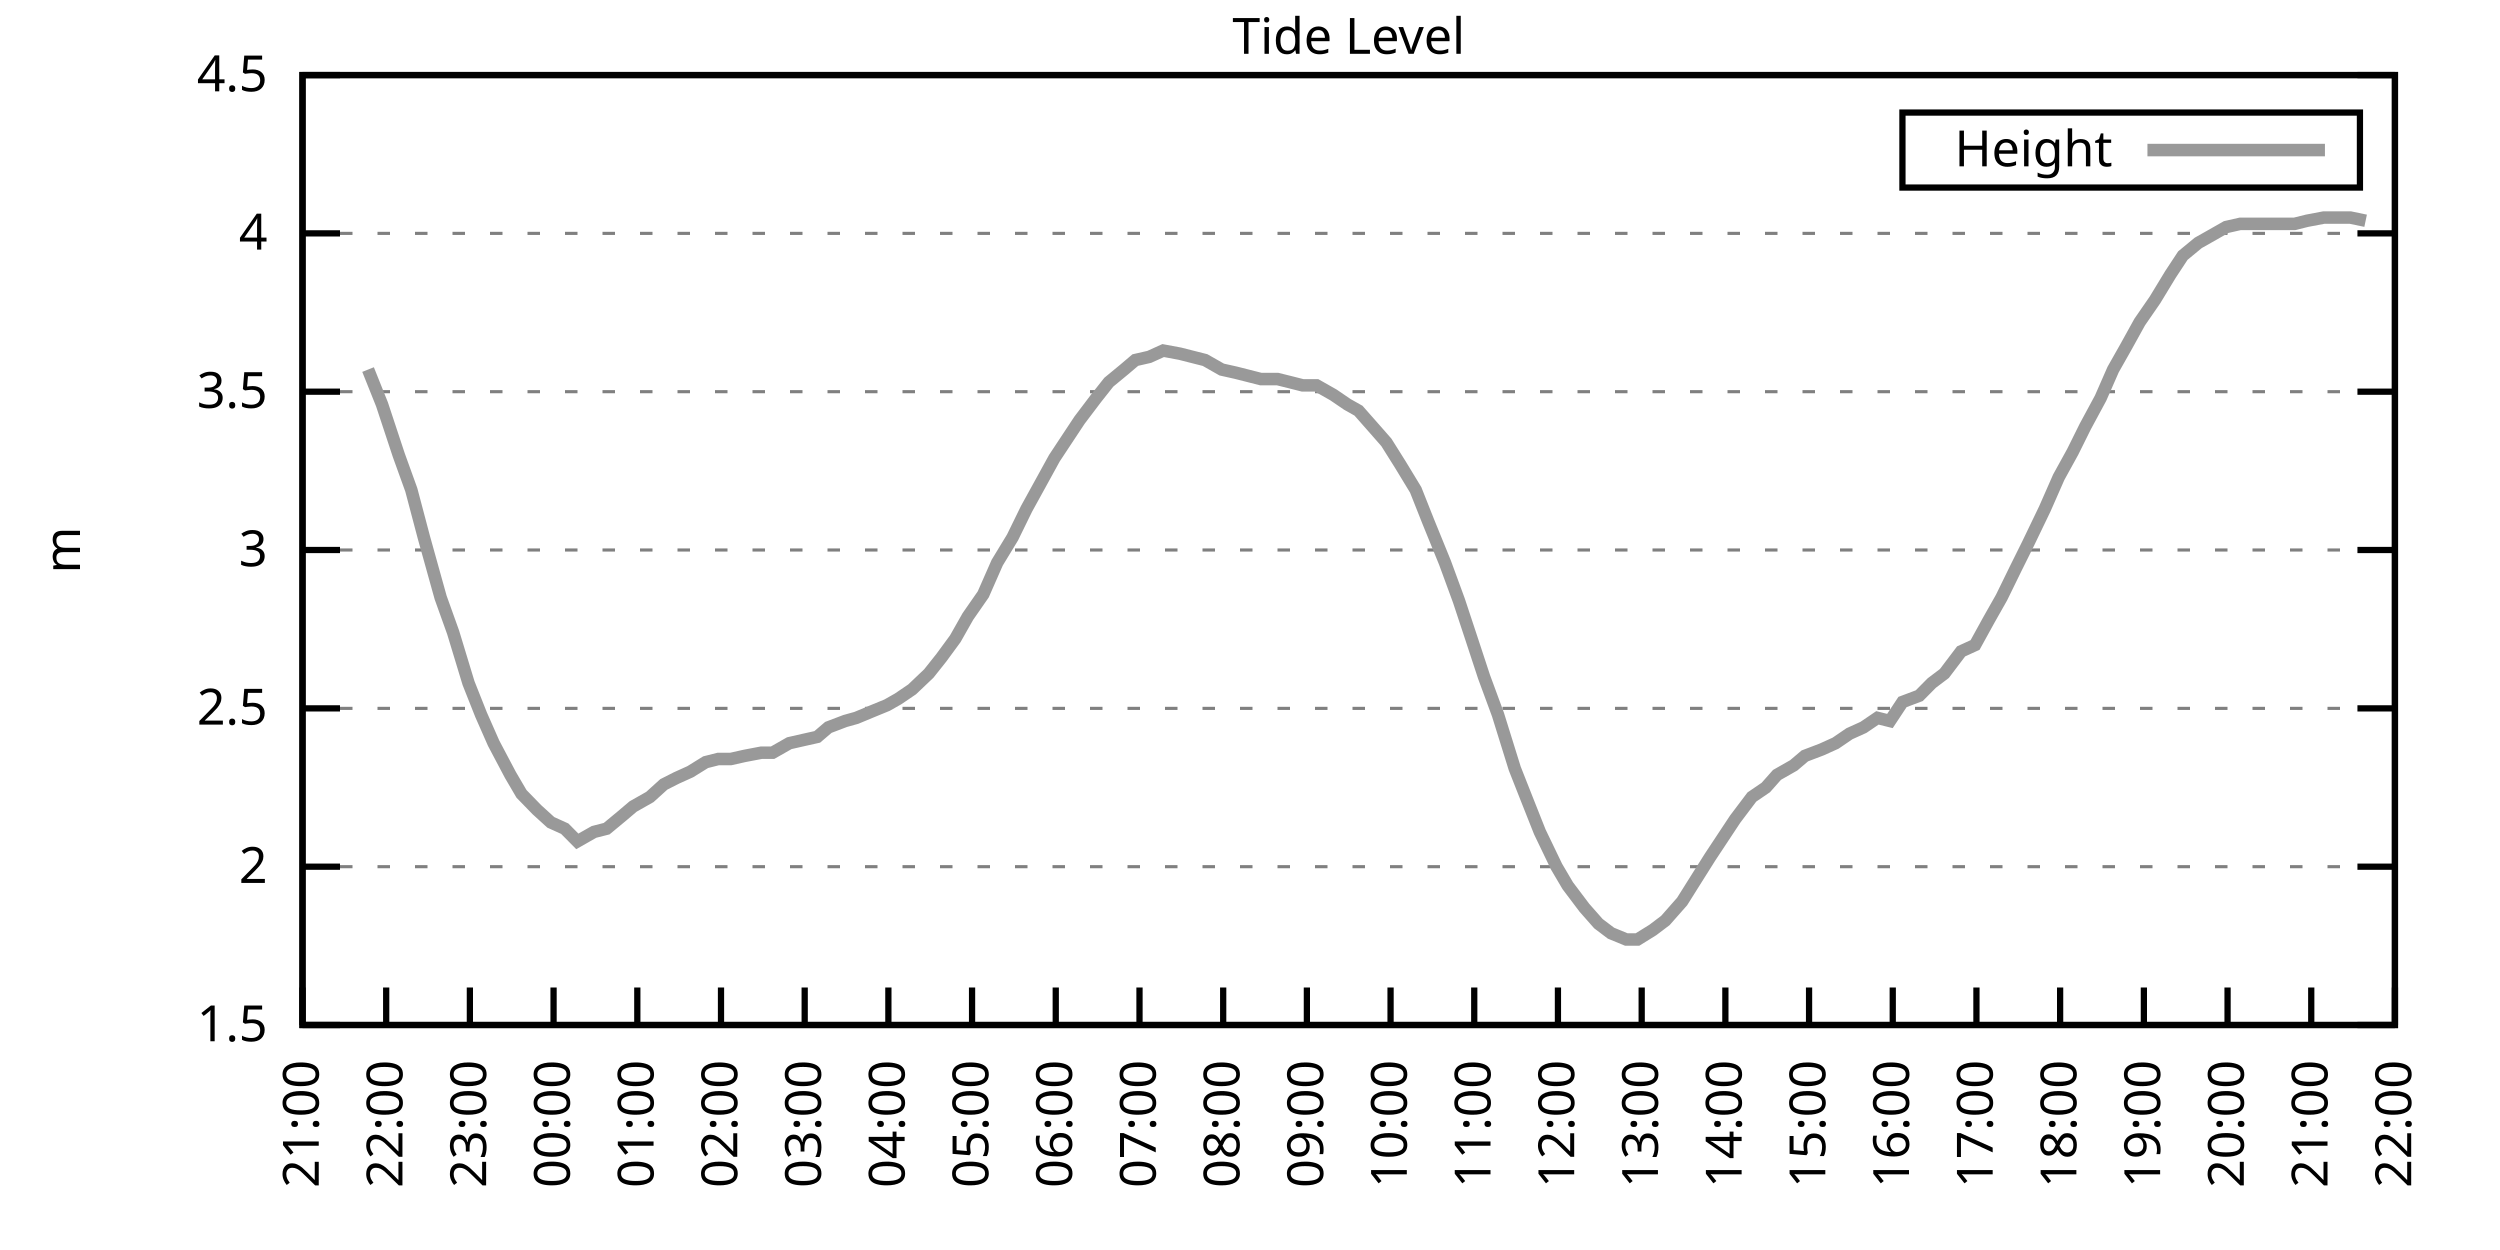
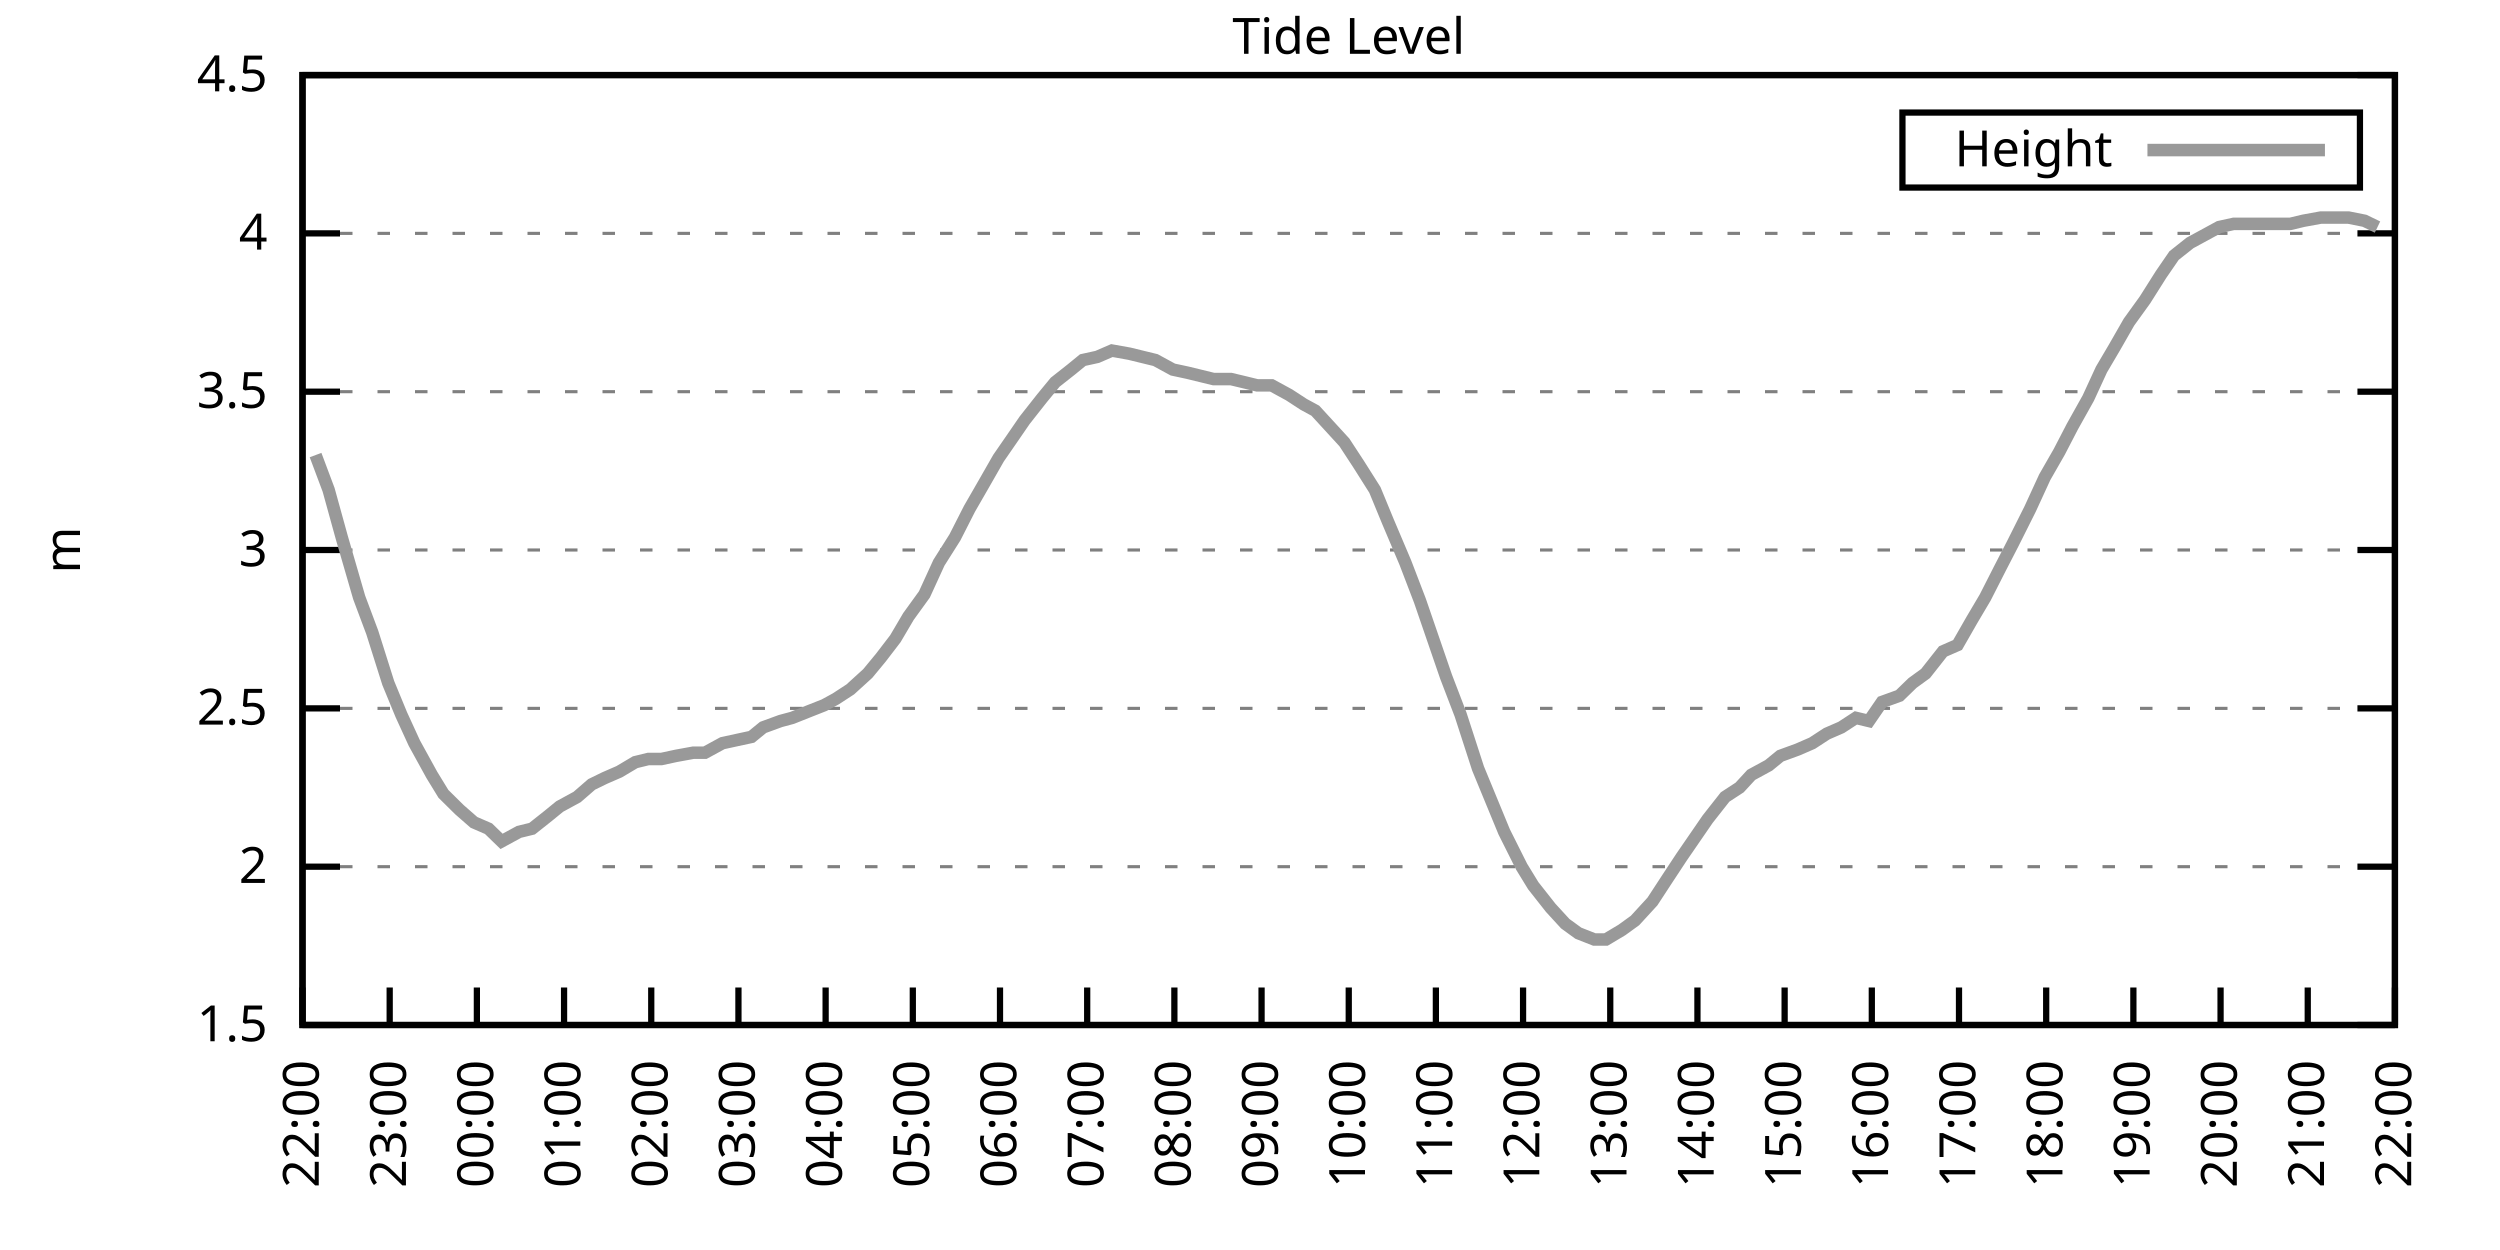
<svg xmlns="http://www.w3.org/2000/svg" xmlns:xlink="http://www.w3.org/1999/xlink" width="400" height="200" viewBox="0 0 400 200">
  <g id="gnuplot_canvas">
    <rect x="0" y="0" width="400" height="200" fill="none" />
    <defs>
      <circle id="gpDot" r="0.5" stroke-width="0.5" stroke="currentColor" />
      <path id="gpPt0" stroke-width="0.333" stroke="currentColor" d="M-1,0 h2 M0,-1 v2" />
      <path id="gpPt1" stroke-width="0.333" stroke="currentColor" d="M-1,-1 L1,1 M1,-1 L-1,1" />
      <path id="gpPt2" stroke-width="0.333" stroke="currentColor" d="M-1,0 L1,0 M0,-1 L0,1 M-1,-1 L1,1 M-1,1 L1,-1" />
      <rect id="gpPt3" stroke-width="0.333" stroke="currentColor" x="-1" y="-1" width="2" height="2" />
      <rect id="gpPt4" stroke-width="0.333" stroke="currentColor" fill="currentColor" x="-1" y="-1" width="2" height="2" />
      <circle id="gpPt5" stroke-width="0.333" stroke="currentColor" cx="0" cy="0" r="1" />
      <use xlink:href="#gpPt5" id="gpPt6" fill="currentColor" stroke="none" />
      <path id="gpPt7" stroke-width="0.333" stroke="currentColor" d="M0,-1.33 L-1.33,0.67 L1.33,0.67 z" />
      <use xlink:href="#gpPt7" id="gpPt8" fill="currentColor" stroke="none" />
      <use xlink:href="#gpPt7" id="gpPt9" stroke="currentColor" transform="rotate(180)" />
      <use xlink:href="#gpPt9" id="gpPt10" fill="currentColor" stroke="none" />
      <use xlink:href="#gpPt3" id="gpPt11" stroke="currentColor" transform="rotate(45)" />
      <use xlink:href="#gpPt11" id="gpPt12" fill="currentColor" stroke="none" />
      <path id="gpPt13" stroke-width="0.333" stroke="currentColor" d="M0,1.330 L1.265,0.411 L0.782,-1.067 L-0.782,-1.076 L-1.265,0.411 z" />
      <use xlink:href="#gpPt13" id="gpPt14" fill="currentColor" stroke="none" />
      <filter id="textbox" filterUnits="objectBoundingBox" x="0" y="0" height="1" width="1">
        <feFlood flood-color="white" flood-opacity="1" result="bgnd" />
        <feComposite in="SourceGraphic" in2="bgnd" operator="atop" />
      </filter>
      <filter id="greybox" filterUnits="objectBoundingBox" x="0" y="0" height="1" width="1">
        <feFlood flood-color="lightgrey" flood-opacity="1" result="grey" />
        <feComposite in="SourceGraphic" in2="grey" operator="atop" />
      </filter>
    </defs>
    <g fill="none" color="white" stroke="currentColor" stroke-width="1.00" stroke-linecap="butt" stroke-linejoin="miter">
</g>
    <g fill="none" color="black" stroke="currentColor" stroke-width="1.00" stroke-linecap="butt" stroke-linejoin="miter">
      <g stroke="none" shape-rendering="crispEdges">
        <polygon fill="rgb(255, 255, 255)" points="48.40,164.00 383.18,164.00 383.18,12.02 48.40,12.02 " />
      </g>
    </g>
    <g fill="none" color="black" stroke="currentColor" stroke-width="1.00" stroke-linecap="butt" stroke-linejoin="miter">
</g>
    <g fill="none" color="black" stroke="black" stroke-width="0.50" stroke-linecap="butt" stroke-linejoin="miter">
</g>
    <g fill="none" color="gray" stroke="currentColor" stroke-width="0.50" stroke-linecap="butt" stroke-linejoin="miter">
      <path stroke="gray" stroke-dasharray="2,4" class="gridline" d="M48.40,164.00 L383.19,164.00  " />
    </g>
    <g fill="none" color="gray" stroke="gray" stroke-width="1.00" stroke-linecap="butt" stroke-linejoin="miter">
</g>
    <g fill="none" color="black" stroke="currentColor" stroke-width="1.00" stroke-linecap="butt" stroke-linejoin="miter">
      <path stroke="black" d="M48.40,164.00 L54.40,164.00 M383.19,164.00 L377.19,164.00  " />
      <g transform="translate(42.80,166.60)" stroke="none" fill="black" font-family="Sans" font-size="8.00" text-anchor="end">
        <text>
          <tspan font-family="Sans"> 1.5</tspan>
        </text>
      </g>
    </g>
    <g fill="none" color="black" stroke="currentColor" stroke-width="1.00" stroke-linecap="butt" stroke-linejoin="miter">
</g>
    <g fill="none" color="black" stroke="black" stroke-width="0.50" stroke-linecap="butt" stroke-linejoin="miter">
</g>
    <g fill="none" color="gray" stroke="currentColor" stroke-width="0.50" stroke-linecap="butt" stroke-linejoin="miter">
      <path stroke="gray" stroke-dasharray="2,4" class="gridline" d="M48.40,138.67 L383.19,138.67  " />
    </g>
    <g fill="none" color="gray" stroke="gray" stroke-width="1.00" stroke-linecap="butt" stroke-linejoin="miter">
</g>
    <g fill="none" color="black" stroke="currentColor" stroke-width="1.00" stroke-linecap="butt" stroke-linejoin="miter">
      <path stroke="black" d="M48.40,138.67 L54.40,138.67 M383.19,138.67 L377.19,138.67  " />
      <g transform="translate(42.80,141.27)" stroke="none" fill="black" font-family="Sans" font-size="8.00" text-anchor="end">
        <text>
          <tspan font-family="Sans"> 2</tspan>
        </text>
      </g>
    </g>
    <g fill="none" color="black" stroke="currentColor" stroke-width="1.00" stroke-linecap="butt" stroke-linejoin="miter">
</g>
    <g fill="none" color="black" stroke="black" stroke-width="0.50" stroke-linecap="butt" stroke-linejoin="miter">
</g>
    <g fill="none" color="gray" stroke="currentColor" stroke-width="0.50" stroke-linecap="butt" stroke-linejoin="miter">
      <path stroke="gray" stroke-dasharray="2,4" class="gridline" d="M48.40,113.34 L383.19,113.34  " />
    </g>
    <g fill="none" color="gray" stroke="gray" stroke-width="1.00" stroke-linecap="butt" stroke-linejoin="miter">
</g>
    <g fill="none" color="black" stroke="currentColor" stroke-width="1.00" stroke-linecap="butt" stroke-linejoin="miter">
      <path stroke="black" d="M48.40,113.34 L54.40,113.34 M383.19,113.34 L377.19,113.34  " />
      <g transform="translate(42.80,115.94)" stroke="none" fill="black" font-family="Sans" font-size="8.00" text-anchor="end">
        <text>
          <tspan font-family="Sans"> 2.5</tspan>
        </text>
      </g>
    </g>
    <g fill="none" color="black" stroke="currentColor" stroke-width="1.00" stroke-linecap="butt" stroke-linejoin="miter">
</g>
    <g fill="none" color="black" stroke="black" stroke-width="0.50" stroke-linecap="butt" stroke-linejoin="miter">
</g>
    <g fill="none" color="gray" stroke="currentColor" stroke-width="0.50" stroke-linecap="butt" stroke-linejoin="miter">
      <path stroke="gray" stroke-dasharray="2,4" class="gridline" d="M48.40,88.00 L383.19,88.00  " />
    </g>
    <g fill="none" color="gray" stroke="gray" stroke-width="1.00" stroke-linecap="butt" stroke-linejoin="miter">
</g>
    <g fill="none" color="black" stroke="currentColor" stroke-width="1.00" stroke-linecap="butt" stroke-linejoin="miter">
      <path stroke="black" d="M48.40,88.00 L54.40,88.00 M383.19,88.00 L377.19,88.00  " />
      <g transform="translate(42.80,90.60)" stroke="none" fill="black" font-family="Sans" font-size="8.00" text-anchor="end">
        <text>
          <tspan font-family="Sans"> 3</tspan>
        </text>
      </g>
    </g>
    <g fill="none" color="black" stroke="currentColor" stroke-width="1.00" stroke-linecap="butt" stroke-linejoin="miter">
</g>
    <g fill="none" color="black" stroke="black" stroke-width="0.50" stroke-linecap="butt" stroke-linejoin="miter">
</g>
    <g fill="none" color="gray" stroke="currentColor" stroke-width="0.50" stroke-linecap="butt" stroke-linejoin="miter">
      <path stroke="gray" stroke-dasharray="2,4" class="gridline" d="M48.40,62.67 L383.19,62.67  " />
    </g>
    <g fill="none" color="gray" stroke="gray" stroke-width="1.00" stroke-linecap="butt" stroke-linejoin="miter">
</g>
    <g fill="none" color="black" stroke="currentColor" stroke-width="1.00" stroke-linecap="butt" stroke-linejoin="miter">
      <path stroke="black" d="M48.40,62.67 L54.40,62.67 M383.19,62.67 L377.19,62.67  " />
      <g transform="translate(42.80,65.27)" stroke="none" fill="black" font-family="Sans" font-size="8.00" text-anchor="end">
        <text>
          <tspan font-family="Sans"> 3.5</tspan>
        </text>
      </g>
    </g>
    <g fill="none" color="black" stroke="currentColor" stroke-width="1.00" stroke-linecap="butt" stroke-linejoin="miter">
</g>
    <g fill="none" color="black" stroke="black" stroke-width="0.50" stroke-linecap="butt" stroke-linejoin="miter">
</g>
    <g fill="none" color="gray" stroke="currentColor" stroke-width="0.50" stroke-linecap="butt" stroke-linejoin="miter">
      <path stroke="gray" stroke-dasharray="2,4" class="gridline" d="M48.40,37.34 L383.19,37.34  " />
    </g>
    <g fill="none" color="gray" stroke="gray" stroke-width="1.00" stroke-linecap="butt" stroke-linejoin="miter">
</g>
    <g fill="none" color="black" stroke="currentColor" stroke-width="1.00" stroke-linecap="butt" stroke-linejoin="miter">
      <path stroke="black" d="M48.40,37.34 L54.40,37.34 M383.19,37.34 L377.19,37.34  " />
      <g transform="translate(42.80,39.94)" stroke="none" fill="black" font-family="Sans" font-size="8.00" text-anchor="end">
        <text>
          <tspan font-family="Sans"> 4</tspan>
        </text>
      </g>
    </g>
    <g fill="none" color="black" stroke="currentColor" stroke-width="1.00" stroke-linecap="butt" stroke-linejoin="miter">
</g>
    <g fill="none" color="black" stroke="black" stroke-width="0.50" stroke-linecap="butt" stroke-linejoin="miter">
</g>
    <g fill="none" color="gray" stroke="currentColor" stroke-width="0.50" stroke-linecap="butt" stroke-linejoin="miter">
      <path stroke="gray" stroke-dasharray="2,4" class="gridline" d="M48.40,12.01 L383.19,12.01  " />
    </g>
    <g fill="none" color="gray" stroke="gray" stroke-width="1.00" stroke-linecap="butt" stroke-linejoin="miter">
</g>
    <g fill="none" color="black" stroke="currentColor" stroke-width="1.00" stroke-linecap="butt" stroke-linejoin="miter">
      <path stroke="black" d="M48.40,12.01 L54.40,12.01 M383.19,12.01 L377.19,12.01  " />
      <g transform="translate(42.80,14.61)" stroke="none" fill="black" font-family="Sans" font-size="8.00" text-anchor="end">
        <text>
          <tspan font-family="Sans"> 4.5</tspan>
        </text>
      </g>
    </g>
    <g fill="none" color="black" stroke="currentColor" stroke-width="1.00" stroke-linecap="butt" stroke-linejoin="miter">
      <path stroke="black" d="M48.40,164.00 L48.40,158.00  " />
      <g transform="translate(51.00,169.60) rotate(270.00)" stroke="none" fill="black" font-family="Sans" font-size="8.00" text-anchor="end">
        <text>
-           <tspan font-family="Sans">21:00</tspan>
-         </text>
-       </g>
-     </g>
-     <g fill="none" color="black" stroke="currentColor" stroke-width="1.00" stroke-linecap="butt" stroke-linejoin="miter">
-       <path stroke="black" d="M61.79,164.00 L61.79,158.00  " />
-       <g transform="translate(64.39,169.60) rotate(270.00)" stroke="none" fill="black" font-family="Sans" font-size="8.00" text-anchor="end">
-         <text>
          <tspan font-family="Sans">22:00</tspan>
        </text>
      </g>
    </g>
    <g fill="none" color="black" stroke="currentColor" stroke-width="1.00" stroke-linecap="butt" stroke-linejoin="miter">
-       <path stroke="black" d="M75.18,164.00 L75.18,158.00  " />
-       <g transform="translate(77.78,169.60) rotate(270.00)" stroke="none" fill="black" font-family="Sans" font-size="8.00" text-anchor="end">
+       <path stroke="black" d="M62.35,164.00 L62.35,158.00  " />
+       <g transform="translate(64.95,169.60) rotate(270.00)" stroke="none" fill="black" font-family="Sans" font-size="8.00" text-anchor="end">
        <text>
          <tspan font-family="Sans">23:00</tspan>
        </text>
      </g>
    </g>
    <g fill="none" color="black" stroke="currentColor" stroke-width="1.00" stroke-linecap="butt" stroke-linejoin="miter">
-       <path stroke="black" d="M88.57,164.00 L88.57,158.00  " />
-       <g transform="translate(91.17,169.60) rotate(270.00)" stroke="none" fill="black" font-family="Sans" font-size="8.00" text-anchor="end">
+       <path stroke="black" d="M76.30,164.00 L76.30,158.00  " />
+       <g transform="translate(78.90,169.60) rotate(270.00)" stroke="none" fill="black" font-family="Sans" font-size="8.00" text-anchor="end">
        <text>
          <tspan font-family="Sans">00:00</tspan>
        </text>
      </g>
    </g>
    <g fill="none" color="black" stroke="currentColor" stroke-width="1.00" stroke-linecap="butt" stroke-linejoin="miter">
-       <path stroke="black" d="M101.97,164.00 L101.97,158.00  " />
-       <g transform="translate(104.57,169.60) rotate(270.00)" stroke="none" fill="black" font-family="Sans" font-size="8.00" text-anchor="end">
+       <path stroke="black" d="M90.25,164.00 L90.25,158.00  " />
+       <g transform="translate(92.85,169.60) rotate(270.00)" stroke="none" fill="black" font-family="Sans" font-size="8.00" text-anchor="end">
        <text>
          <tspan font-family="Sans">01:00</tspan>
        </text>
      </g>
    </g>
    <g fill="none" color="black" stroke="currentColor" stroke-width="1.00" stroke-linecap="butt" stroke-linejoin="miter">
-       <path stroke="black" d="M115.36,164.00 L115.36,158.00  " />
-       <g transform="translate(117.96,169.60) rotate(270.00)" stroke="none" fill="black" font-family="Sans" font-size="8.00" text-anchor="end">
+       <path stroke="black" d="M104.20,164.00 L104.20,158.00  " />
+       <g transform="translate(106.80,169.60) rotate(270.00)" stroke="none" fill="black" font-family="Sans" font-size="8.00" text-anchor="end">
        <text>
          <tspan font-family="Sans">02:00</tspan>
        </text>
      </g>
    </g>
    <g fill="none" color="black" stroke="currentColor" stroke-width="1.00" stroke-linecap="butt" stroke-linejoin="miter">
-       <path stroke="black" d="M128.75,164.00 L128.75,158.00  " />
-       <g transform="translate(131.35,169.60) rotate(270.00)" stroke="none" fill="black" font-family="Sans" font-size="8.00" text-anchor="end">
+       <path stroke="black" d="M118.15,164.00 L118.15,158.00  " />
+       <g transform="translate(120.75,169.60) rotate(270.00)" stroke="none" fill="black" font-family="Sans" font-size="8.00" text-anchor="end">
        <text>
          <tspan font-family="Sans">03:00</tspan>
        </text>
      </g>
    </g>
    <g fill="none" color="black" stroke="currentColor" stroke-width="1.00" stroke-linecap="butt" stroke-linejoin="miter">
-       <path stroke="black" d="M142.14,164.00 L142.14,158.00  " />
-       <g transform="translate(144.74,169.60) rotate(270.00)" stroke="none" fill="black" font-family="Sans" font-size="8.00" text-anchor="end">
+       <path stroke="black" d="M132.10,164.00 L132.10,158.00  " />
+       <g transform="translate(134.70,169.60) rotate(270.00)" stroke="none" fill="black" font-family="Sans" font-size="8.00" text-anchor="end">
        <text>
          <tspan font-family="Sans">04:00</tspan>
        </text>
      </g>
    </g>
    <g fill="none" color="black" stroke="currentColor" stroke-width="1.00" stroke-linecap="butt" stroke-linejoin="miter">
-       <path stroke="black" d="M155.53,164.00 L155.53,158.00  " />
-       <g transform="translate(158.13,169.60) rotate(270.00)" stroke="none" fill="black" font-family="Sans" font-size="8.00" text-anchor="end">
+       <path stroke="black" d="M146.05,164.00 L146.05,158.00  " />
+       <g transform="translate(148.65,169.60) rotate(270.00)" stroke="none" fill="black" font-family="Sans" font-size="8.00" text-anchor="end">
        <text>
          <tspan font-family="Sans">05:00</tspan>
        </text>
      </g>
    </g>
    <g fill="none" color="black" stroke="currentColor" stroke-width="1.00" stroke-linecap="butt" stroke-linejoin="miter">
-       <path stroke="black" d="M168.92,164.00 L168.92,158.00  " />
-       <g transform="translate(171.52,169.60) rotate(270.00)" stroke="none" fill="black" font-family="Sans" font-size="8.00" text-anchor="end">
+       <path stroke="black" d="M160.00,164.00 L160.00,158.00  " />
+       <g transform="translate(162.60,169.60) rotate(270.00)" stroke="none" fill="black" font-family="Sans" font-size="8.00" text-anchor="end">
        <text>
          <tspan font-family="Sans">06:00</tspan>
        </text>
      </g>
    </g>
    <g fill="none" color="black" stroke="currentColor" stroke-width="1.00" stroke-linecap="butt" stroke-linejoin="miter">
-       <path stroke="black" d="M182.32,164.00 L182.32,158.00  " />
-       <g transform="translate(184.92,169.60) rotate(270.00)" stroke="none" fill="black" font-family="Sans" font-size="8.00" text-anchor="end">
+       <path stroke="black" d="M173.95,164.00 L173.95,158.00  " />
+       <g transform="translate(176.55,169.60) rotate(270.00)" stroke="none" fill="black" font-family="Sans" font-size="8.00" text-anchor="end">
        <text>
          <tspan font-family="Sans">07:00</tspan>
        </text>
      </g>
    </g>
    <g fill="none" color="black" stroke="currentColor" stroke-width="1.00" stroke-linecap="butt" stroke-linejoin="miter">
-       <path stroke="black" d="M195.71,164.00 L195.71,158.00  " />
-       <g transform="translate(198.31,169.60) rotate(270.00)" stroke="none" fill="black" font-family="Sans" font-size="8.00" text-anchor="end">
+       <path stroke="black" d="M187.90,164.00 L187.90,158.00  " />
+       <g transform="translate(190.50,169.60) rotate(270.00)" stroke="none" fill="black" font-family="Sans" font-size="8.00" text-anchor="end">
        <text>
          <tspan font-family="Sans">08:00</tspan>
        </text>
      </g>
    </g>
    <g fill="none" color="black" stroke="currentColor" stroke-width="1.00" stroke-linecap="butt" stroke-linejoin="miter">
-       <path stroke="black" d="M209.10,164.00 L209.10,158.00  " />
-       <g transform="translate(211.70,169.60) rotate(270.00)" stroke="none" fill="black" font-family="Sans" font-size="8.00" text-anchor="end">
+       <path stroke="black" d="M201.85,164.00 L201.85,158.00  " />
+       <g transform="translate(204.45,169.60) rotate(270.00)" stroke="none" fill="black" font-family="Sans" font-size="8.00" text-anchor="end">
        <text>
          <tspan font-family="Sans">09:00</tspan>
        </text>
      </g>
    </g>
    <g fill="none" color="black" stroke="currentColor" stroke-width="1.00" stroke-linecap="butt" stroke-linejoin="miter">
-       <path stroke="black" d="M222.49,164.00 L222.49,158.00  " />
-       <g transform="translate(225.09,169.60) rotate(270.00)" stroke="none" fill="black" font-family="Sans" font-size="8.00" text-anchor="end">
+       <path stroke="black" d="M215.80,164.00 L215.80,158.00  " />
+       <g transform="translate(218.40,169.60) rotate(270.00)" stroke="none" fill="black" font-family="Sans" font-size="8.00" text-anchor="end">
        <text>
          <tspan font-family="Sans">10:00</tspan>
        </text>
      </g>
    </g>
    <g fill="none" color="black" stroke="currentColor" stroke-width="1.00" stroke-linecap="butt" stroke-linejoin="miter">
-       <path stroke="black" d="M235.88,164.00 L235.88,158.00  " />
-       <g transform="translate(238.48,169.60) rotate(270.00)" stroke="none" fill="black" font-family="Sans" font-size="8.00" text-anchor="end">
+       <path stroke="black" d="M229.74,164.00 L229.74,158.00  " />
+       <g transform="translate(232.34,169.60) rotate(270.00)" stroke="none" fill="black" font-family="Sans" font-size="8.00" text-anchor="end">
        <text>
          <tspan font-family="Sans">11:00</tspan>
        </text>
      </g>
    </g>
    <g fill="none" color="black" stroke="currentColor" stroke-width="1.00" stroke-linecap="butt" stroke-linejoin="miter">
-       <path stroke="black" d="M249.27,164.00 L249.27,158.00  " />
-       <g transform="translate(251.87,169.60) rotate(270.00)" stroke="none" fill="black" font-family="Sans" font-size="8.00" text-anchor="end">
+       <path stroke="black" d="M243.69,164.00 L243.69,158.00  " />
+       <g transform="translate(246.29,169.60) rotate(270.00)" stroke="none" fill="black" font-family="Sans" font-size="8.00" text-anchor="end">
        <text>
          <tspan font-family="Sans">12:00</tspan>
        </text>
      </g>
    </g>
    <g fill="none" color="black" stroke="currentColor" stroke-width="1.00" stroke-linecap="butt" stroke-linejoin="miter">
-       <path stroke="black" d="M262.67,164.00 L262.67,158.00  " />
-       <g transform="translate(265.27,169.60) rotate(270.00)" stroke="none" fill="black" font-family="Sans" font-size="8.00" text-anchor="end">
+       <path stroke="black" d="M257.64,164.00 L257.64,158.00  " />
+       <g transform="translate(260.24,169.60) rotate(270.00)" stroke="none" fill="black" font-family="Sans" font-size="8.00" text-anchor="end">
        <text>
          <tspan font-family="Sans">13:00</tspan>
        </text>
      </g>
    </g>
    <g fill="none" color="black" stroke="currentColor" stroke-width="1.00" stroke-linecap="butt" stroke-linejoin="miter">
-       <path stroke="black" d="M276.06,164.00 L276.06,158.00  " />
-       <g transform="translate(278.66,169.60) rotate(270.00)" stroke="none" fill="black" font-family="Sans" font-size="8.00" text-anchor="end">
+       <path stroke="black" d="M271.59,164.00 L271.59,158.00  " />
+       <g transform="translate(274.19,169.60) rotate(270.00)" stroke="none" fill="black" font-family="Sans" font-size="8.00" text-anchor="end">
        <text>
          <tspan font-family="Sans">14:00</tspan>
        </text>
      </g>
    </g>
    <g fill="none" color="black" stroke="currentColor" stroke-width="1.00" stroke-linecap="butt" stroke-linejoin="miter">
-       <path stroke="black" d="M289.45,164.00 L289.45,158.00  " />
-       <g transform="translate(292.05,169.60) rotate(270.00)" stroke="none" fill="black" font-family="Sans" font-size="8.00" text-anchor="end">
+       <path stroke="black" d="M285.54,164.00 L285.54,158.00  " />
+       <g transform="translate(288.14,169.60) rotate(270.00)" stroke="none" fill="black" font-family="Sans" font-size="8.00" text-anchor="end">
        <text>
          <tspan font-family="Sans">15:00</tspan>
        </text>
      </g>
    </g>
    <g fill="none" color="black" stroke="currentColor" stroke-width="1.00" stroke-linecap="butt" stroke-linejoin="miter">
-       <path stroke="black" d="M302.84,164.00 L302.84,158.00  " />
-       <g transform="translate(305.44,169.60) rotate(270.00)" stroke="none" fill="black" font-family="Sans" font-size="8.00" text-anchor="end">
+       <path stroke="black" d="M299.49,164.00 L299.49,158.00  " />
+       <g transform="translate(302.09,169.60) rotate(270.00)" stroke="none" fill="black" font-family="Sans" font-size="8.00" text-anchor="end">
        <text>
          <tspan font-family="Sans">16:00</tspan>
        </text>
      </g>
    </g>
    <g fill="none" color="black" stroke="currentColor" stroke-width="1.00" stroke-linecap="butt" stroke-linejoin="miter">
-       <path stroke="black" d="M316.23,164.00 L316.23,158.00  " />
-       <g transform="translate(318.83,169.60) rotate(270.00)" stroke="none" fill="black" font-family="Sans" font-size="8.00" text-anchor="end">
+       <path stroke="black" d="M313.44,164.00 L313.44,158.00  " />
+       <g transform="translate(316.04,169.60) rotate(270.00)" stroke="none" fill="black" font-family="Sans" font-size="8.00" text-anchor="end">
        <text>
          <tspan font-family="Sans">17:00</tspan>
        </text>
      </g>
    </g>
    <g fill="none" color="black" stroke="currentColor" stroke-width="1.00" stroke-linecap="butt" stroke-linejoin="miter">
-       <path stroke="black" d="M329.62,164.00 L329.62,158.00  " />
-       <g transform="translate(332.22,169.60) rotate(270.00)" stroke="none" fill="black" font-family="Sans" font-size="8.00" text-anchor="end">
+       <path stroke="black" d="M327.39,164.00 L327.39,158.00  " />
+       <g transform="translate(329.99,169.60) rotate(270.00)" stroke="none" fill="black" font-family="Sans" font-size="8.00" text-anchor="end">
        <text>
          <tspan font-family="Sans">18:00</tspan>
        </text>
      </g>
    </g>
    <g fill="none" color="black" stroke="currentColor" stroke-width="1.00" stroke-linecap="butt" stroke-linejoin="miter">
-       <path stroke="black" d="M343.02,164.00 L343.02,158.00  " />
-       <g transform="translate(345.62,169.60) rotate(270.00)" stroke="none" fill="black" font-family="Sans" font-size="8.00" text-anchor="end">
+       <path stroke="black" d="M341.34,164.00 L341.34,158.00  " />
+       <g transform="translate(343.94,169.60) rotate(270.00)" stroke="none" fill="black" font-family="Sans" font-size="8.00" text-anchor="end">
        <text>
          <tspan font-family="Sans">19:00</tspan>
        </text>
      </g>
    </g>
    <g fill="none" color="black" stroke="currentColor" stroke-width="1.00" stroke-linecap="butt" stroke-linejoin="miter">
-       <path stroke="black" d="M356.41,164.00 L356.41,158.00  " />
-       <g transform="translate(359.01,169.60) rotate(270.00)" stroke="none" fill="black" font-family="Sans" font-size="8.00" text-anchor="end">
+       <path stroke="black" d="M355.29,164.00 L355.29,158.00  " />
+       <g transform="translate(357.89,169.60) rotate(270.00)" stroke="none" fill="black" font-family="Sans" font-size="8.00" text-anchor="end">
        <text>
          <tspan font-family="Sans">20:00</tspan>
        </text>
      </g>
    </g>
    <g fill="none" color="black" stroke="currentColor" stroke-width="1.00" stroke-linecap="butt" stroke-linejoin="miter">
-       <path stroke="black" d="M369.80,164.00 L369.80,158.00  " />
-       <g transform="translate(372.40,169.60) rotate(270.00)" stroke="none" fill="black" font-family="Sans" font-size="8.00" text-anchor="end">
+       <path stroke="black" d="M369.24,164.00 L369.24,158.00  " />
+       <g transform="translate(371.84,169.60) rotate(270.00)" stroke="none" fill="black" font-family="Sans" font-size="8.00" text-anchor="end">
        <text>
          <tspan font-family="Sans">21:00</tspan>
        </text>
      </g>
    </g>
    <g fill="none" color="black" stroke="currentColor" stroke-width="1.00" stroke-linecap="butt" stroke-linejoin="miter">
      <path stroke="black" d="M383.19,164.00 L383.19,158.00  " />
      <g transform="translate(385.79,169.60) rotate(270.00)" stroke="none" fill="black" font-family="Sans" font-size="8.00" text-anchor="end">
        <text>
          <tspan font-family="Sans">22:00</tspan>
        </text>
      </g>
    </g>
    <g fill="none" color="black" stroke="currentColor" stroke-width="1.00" stroke-linecap="butt" stroke-linejoin="miter">
</g>
    <g fill="none" color="black" stroke="currentColor" stroke-width="1.00" stroke-linecap="butt" stroke-linejoin="miter">
      <path stroke="black" d="M48.40,12.01 L48.40,164.00 L383.19,164.00 L383.19,12.01 L48.40,12.01 Z  " />
    </g>
    <g fill="none" color="black" stroke="currentColor" stroke-width="1.00" stroke-linecap="butt" stroke-linejoin="miter">
</g>
    <g fill="none" color="black" stroke="currentColor" stroke-width="1.00" stroke-linecap="butt" stroke-linejoin="miter">
      <path stroke="black" d="M304.39,30.01 L304.39,18.01 L377.59,18.01 L377.59,30.01 L304.39,30.01 Z  " />
    </g>
    <g id="Tide_level_plot_1">
      <g fill="none" color="white" stroke="black" stroke-width="2.00" stroke-linecap="butt" stroke-linejoin="miter">
</g>
      <g fill="none" color="black" stroke="currentColor" stroke-width="2.00" stroke-linecap="butt" stroke-linejoin="miter">
        <g transform="translate(337.99,26.61)" stroke="none" fill="black" font-family="Sans" font-size="8.00" text-anchor="end">
          <text>
            <tspan font-family="Sans">Height</tspan>
          </text>
        </g>
      </g>
      <g fill="none" color="black" stroke="currentColor" stroke-width="2.00" stroke-linecap="butt" stroke-linejoin="miter">
-         <path stroke="rgb(153, 153, 153)" d="M343.59,24.01 L371.99,24.01 M58.89,59.13 L61.12,64.70 L63.80,72.81 L65.81,78.38 L67.82,85.98 L70.50,95.60   L72.50,101.18 L74.96,109.28 L76.97,114.35 L78.98,118.91 L81.66,123.98 L83.44,127.02 L85.90,129.55 L88.13,131.58   L90.36,132.59 L92.37,134.62 L95.05,133.10 L97.06,132.59 L99.51,130.56 L101.30,129.04 L103.98,127.52 L106.21,125.50   L108.22,124.48 L110.45,123.47 L112.90,121.95 L114.91,121.44 L116.92,121.44 L119.15,120.94 L121.83,120.43 L123.62,120.43   L126.29,118.91 L128.53,118.40 L130.76,117.90 L132.54,116.38 L135.22,115.36 L137.01,114.86 L139.46,113.84 L141.92,112.83   L143.70,111.82 L145.94,110.30 L148.61,107.76 L150.62,105.23 L152.85,102.19 L154.86,98.64 L157.32,95.10 L159.55,90.03   L162.01,85.98 L164.24,81.42 L166.47,77.37 L168.70,73.31 L170.71,70.27 L172.72,67.23 L175.40,63.69 L177.41,61.15   L179.86,59.13 L181.65,57.61 L183.88,57.10 L186.11,56.09 L188.79,56.59 L190.80,57.10 L192.81,57.61 L195.48,59.13   L197.72,59.63 L199.73,60.14 L201.73,60.65 L204.41,60.65 L206.42,61.15 L208.43,61.66 L210.66,61.66 L213.34,63.18   L215.57,64.70 L217.36,65.71 L220.04,68.75 L221.82,70.78 L224.05,74.33 L226.51,78.38 L228.52,83.45 L231.20,90.03   L233.43,96.11 L235.44,102.19 L237.44,108.27 L239.68,114.35 L242.36,122.96 L244.36,128.03 L246.37,133.10 L249.05,138.67   L250.84,141.71 L253.51,145.25 L255.75,147.79 L257.76,149.31 L260.21,150.32 L262.00,150.32 L264.45,148.80 L266.46,147.28   L269.14,144.24 L271.37,140.69 L273.60,137.15 L275.61,134.11 L277.62,131.07 L280.30,127.52 L282.53,126.00 L284.32,123.98   L286.99,122.46 L288.78,120.94 L291.46,119.92 L293.69,118.91 L295.92,117.39 L298.15,116.38 L300.39,114.86 L302.39,115.36   L304.40,112.32 L307.08,111.31 L309.09,109.28 L311.10,107.76 L313.78,104.22 L316.01,103.20 L318.24,99.15 L320.25,95.60   L322.48,91.04 L324.49,86.99 L327.17,81.42 L329.40,76.35 L331.63,72.30 L333.64,68.25 L336.10,63.69 L338.10,59.13   L340.11,55.58 L342.35,51.53 L344.80,47.98 L347.26,43.93 L349.26,40.89 L351.72,38.86 L353.51,37.85 L356.18,36.33   L358.42,35.82 L360.42,35.82 L362.88,35.82 L365.11,35.82 L367.12,35.82 L369.13,35.32 L371.81,34.81 L373.82,34.81   L376.05,34.81 L378.50,35.32  " />
+         <path stroke="rgb(153, 153, 153)" d="M343.59,24.01 L371.99,24.01 M50.49,72.81 L52.58,78.38 L54.68,85.98 L57.47,95.60 L59.56,101.18 L62.12,109.28   L64.21,114.35 L66.30,118.91 L69.09,123.98 L70.95,127.02 L73.51,129.55 L75.83,131.58 L78.16,132.59 L80.25,134.62   L83.04,133.10 L85.13,132.59 L87.69,130.56 L89.55,129.04 L92.34,127.52 L94.67,125.50 L96.76,124.48 L99.08,123.47   L101.64,121.95 L103.73,121.44 L105.83,121.44 L108.15,120.94 L110.94,120.43 L112.80,120.43 L115.59,118.91 L117.92,118.40   L120.24,117.90 L122.10,116.38 L124.89,115.36 L126.75,114.86 L129.31,113.84 L131.87,112.83 L133.72,111.82 L136.05,110.30   L138.84,107.76 L140.93,105.23 L143.26,102.19 L145.35,98.64 L147.91,95.10 L150.23,90.03 L152.79,85.98 L155.11,81.42   L157.44,77.37 L159.76,73.31 L161.86,70.27 L163.95,67.23 L166.74,63.69 L168.83,61.15 L171.39,59.13 L173.25,57.61   L175.57,57.10 L177.90,56.09 L180.69,56.59 L182.78,57.10 L184.87,57.61 L187.66,59.13 L189.99,59.63 L192.08,60.14   L194.17,60.65 L196.96,60.65 L199.06,61.15 L201.15,61.66 L203.47,61.66 L206.26,63.18 L208.59,64.70 L210.45,65.71   L213.24,68.75 L215.10,70.78 L217.42,74.33 L219.98,78.38 L222.07,83.45 L224.86,90.03 L227.19,96.11 L229.28,102.19   L231.37,108.27 L233.70,114.35 L236.49,122.96 L238.58,128.03 L240.67,133.10 L243.46,138.67 L245.32,141.71 L248.11,145.25   L250.44,147.79 L252.53,149.31 L255.09,150.32 L256.95,150.32 L259.50,148.80 L261.60,147.28 L264.39,144.24 L266.71,140.69   L269.04,137.15 L271.13,134.11 L273.22,131.07 L276.01,127.52 L278.34,126.00 L280.20,123.98 L282.99,122.46 L284.85,120.94   L287.64,119.92 L289.96,118.91 L292.29,117.39 L294.61,116.38 L296.94,114.86 L299.03,115.36 L301.12,112.32 L303.91,111.31   L306.00,109.28 L308.09,107.76 L310.88,104.22 L313.21,103.20 L315.53,99.15 L317.63,95.60 L319.95,91.04 L322.04,86.99   L324.83,81.42 L327.16,76.35 L329.48,72.30 L331.58,68.25 L334.13,63.69 L336.23,59.13 L338.32,55.58 L340.64,51.53   L343.20,47.98 L345.76,43.93 L347.85,40.89 L350.41,38.86 L352.27,37.85 L355.06,36.33 L357.38,35.82 L359.48,35.82   L362.03,35.82 L364.36,35.82 L366.45,35.82 L368.54,35.32 L371.33,34.81 L373.43,34.81 L375.75,34.81 L378.31,35.32   L380.40,36.33  " />
      </g>
    </g>
    <g fill="none" color="black" stroke="currentColor" stroke-width="2.00" stroke-linecap="butt" stroke-linejoin="miter">
</g>
    <g fill="none" color="black" stroke="black" stroke-width="1.00" stroke-linecap="butt" stroke-linejoin="miter">
</g>
    <g fill="none" color="black" stroke="currentColor" stroke-width="1.00" stroke-linecap="butt" stroke-linejoin="miter">
      <path stroke="black" d="M48.40,12.01 L48.40,164.00 L383.19,164.00 L383.19,12.01 L48.40,12.01 Z  " />
      <g transform="translate(12.80,88.01) rotate(270.00)" stroke="none" fill="black" font-family="Sans" font-size="8.00" text-anchor="middle">
        <text>
          <tspan font-family="Sans">m</tspan>
        </text>
      </g>
    </g>
    <g fill="none" color="black" stroke="currentColor" stroke-width="1.00" stroke-linecap="butt" stroke-linejoin="miter">
</g>
    <g fill="none" color="black" stroke="currentColor" stroke-width="1.00" stroke-linecap="butt" stroke-linejoin="miter">
      <g transform="translate(215.79,8.61)" stroke="none" fill="black" font-family="Sans" font-size="8.00" text-anchor="middle">
        <text>
          <tspan font-family="Sans">Tide Level</tspan>
        </text>
      </g>
    </g>
    <g fill="none" color="black" stroke="currentColor" stroke-width="1.00" stroke-linecap="butt" stroke-linejoin="miter">
</g>
  </g>
</svg>
